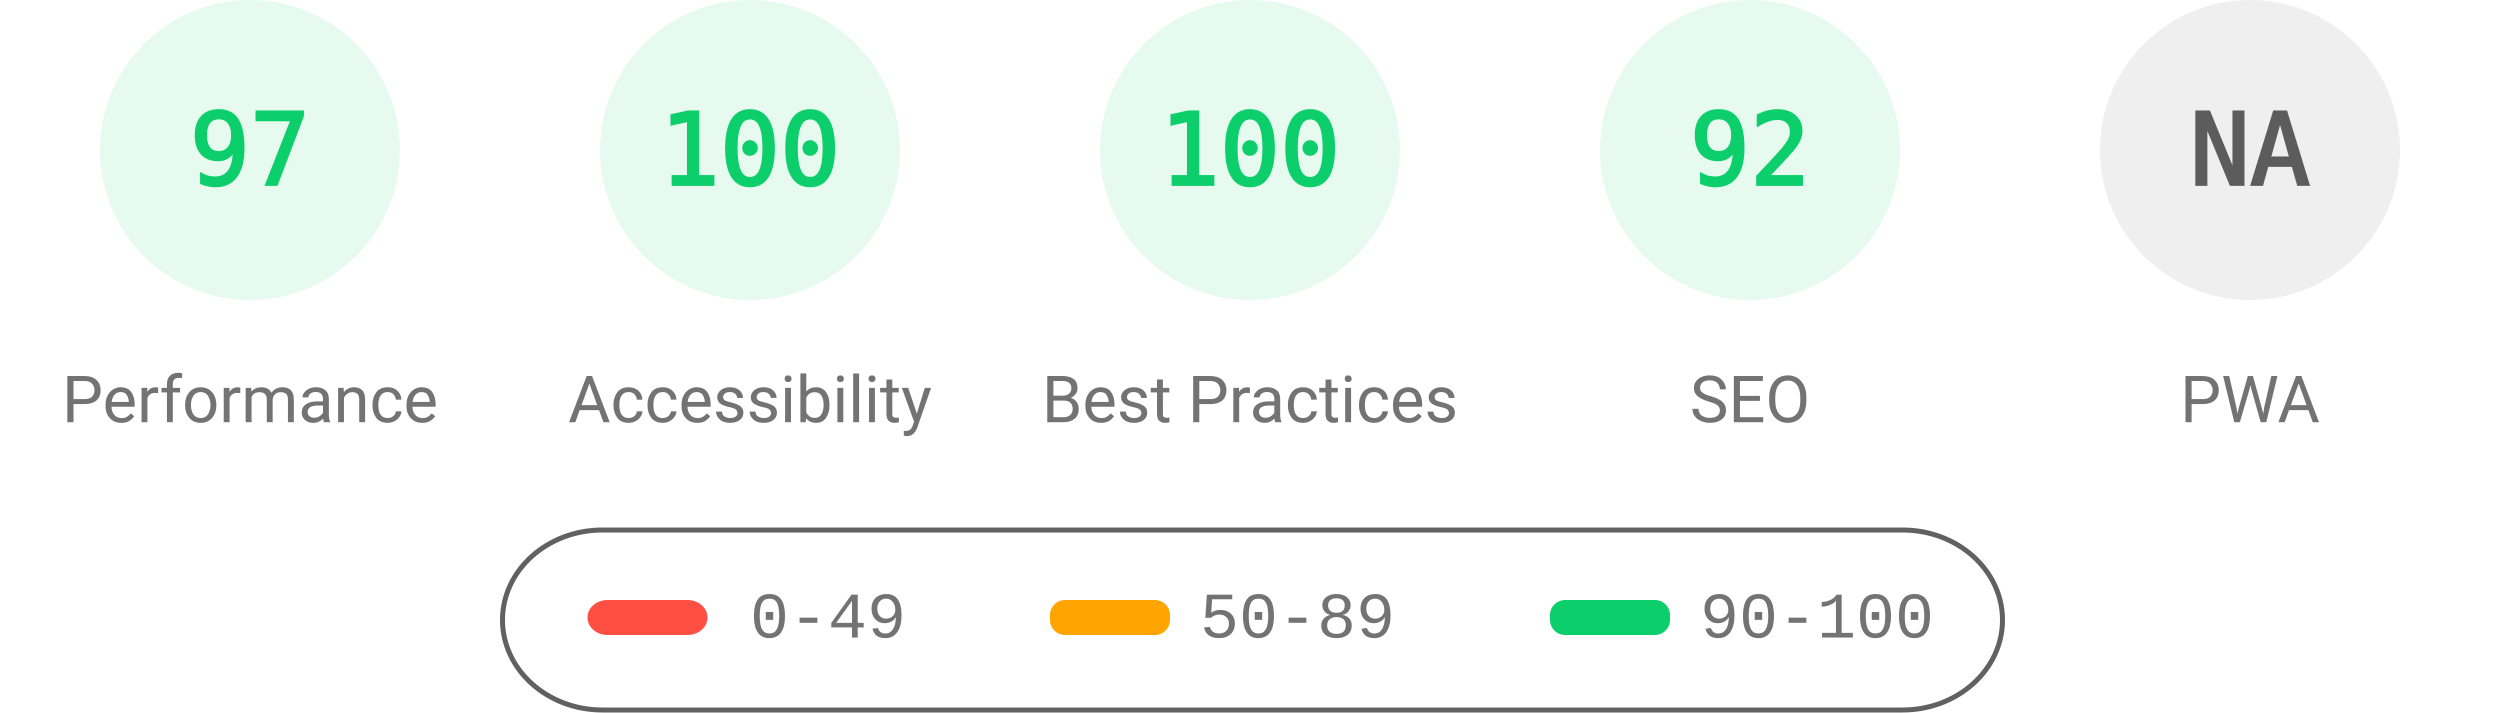
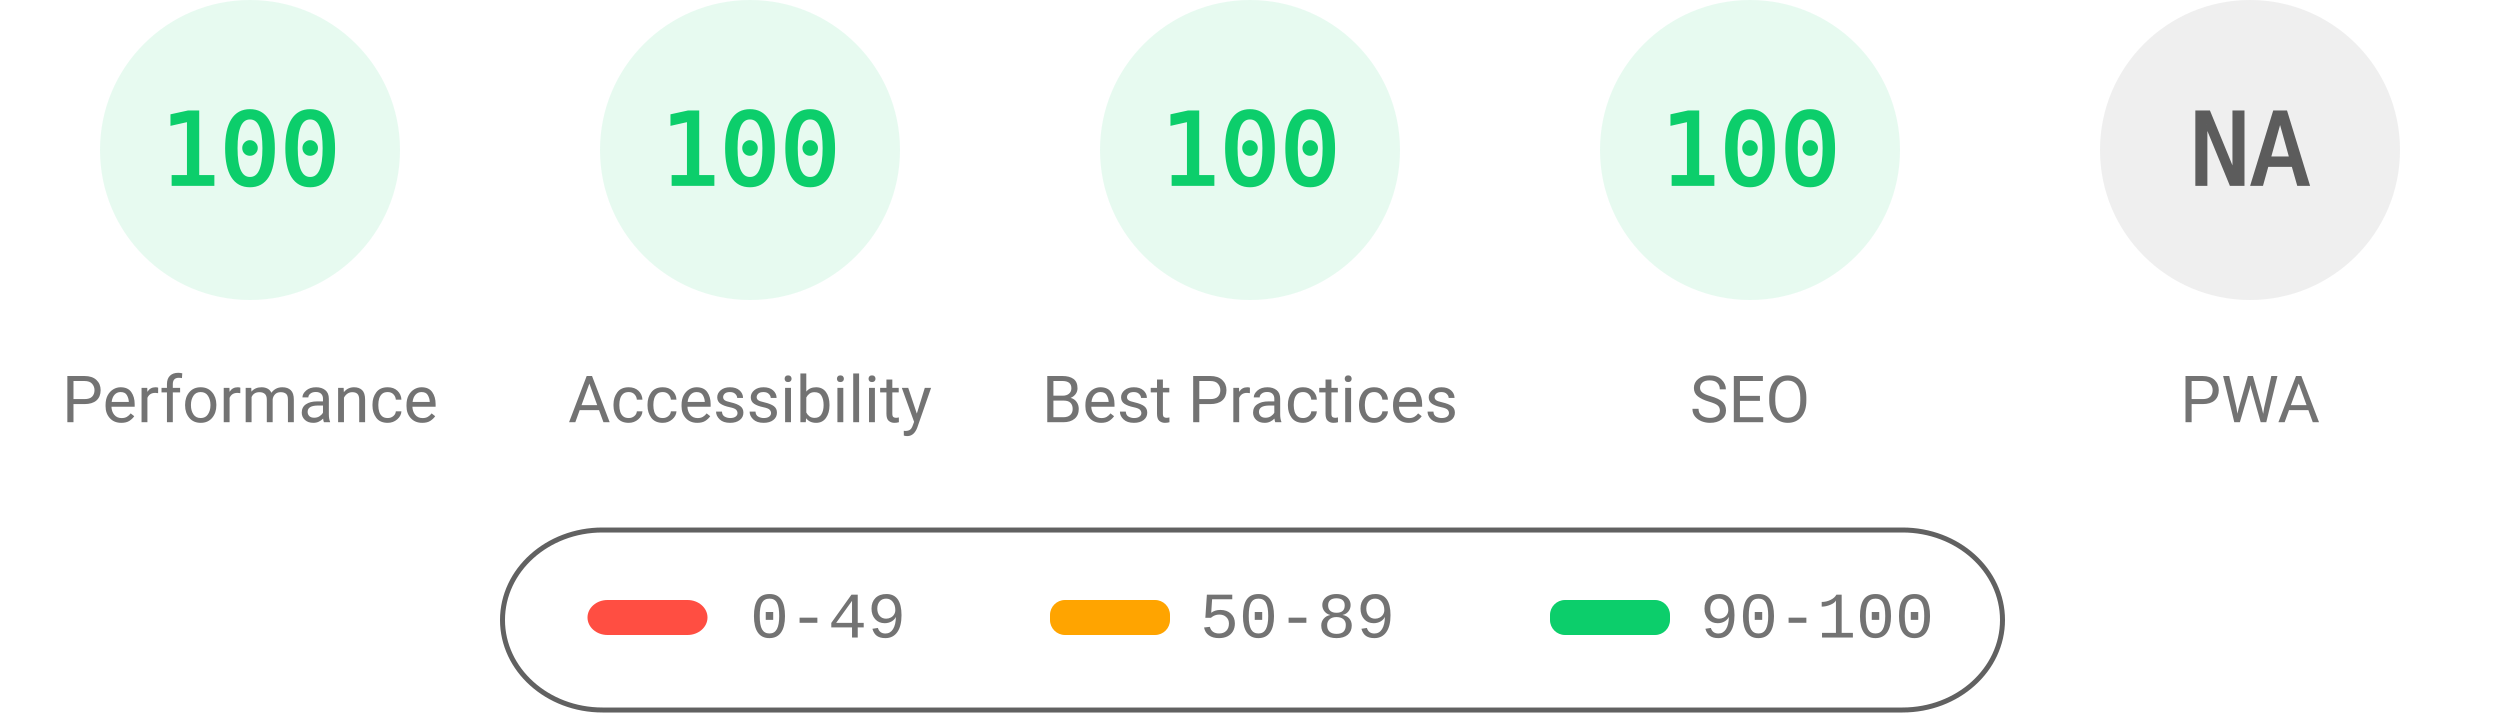
<svg xmlns="http://www.w3.org/2000/svg" fill="none" width="1000" height="285">
  <style>.gauge-base{opacity:.1}.gauge-arc{fill:none;animation-delay:250ms;stroke-linecap:round;transform:rotate(-90deg);transform-origin:100px 60px;animation:load-gauge 1s ease forwards}.guage-text{font-size:40px;font-family:monospace;text-align:center}.guage-red{color:#ff4e42;fill:#ff4e42;stroke:#ff4e42}.guage-orange{color:#ffa400;fill:#ffa400;stroke:#ffa400}.guage-green{color:#0cce6b;fill:#0cce6b;stroke:#0cce6b}.guage-undefined{color:#5c5c5c;fill:#5c5c5c;stroke:#5c5c5c}.guage-title{color:#737373;fill:#737373;stroke:none;font-size:26px;line-height:26px;font-family:Roboto,Halvetica,Arial,sans-serif}@keyframes load-gauge{from{stroke-dasharray:0 352.858}}</style>
  <svg class="guage-div guage-perf guage-green" viewBox="0 0 200 200" width="200" height="200">
    <circle class="gauge-base" r="56" cx="100" cy="60" stroke-width="8" />
-     <circle class="gauge-arc guage-arc-1" r="56" cx="100" cy="60" stroke-width="8" style="stroke-dasharray:341.302,351.858" />
-     <text class="guage-text" x="100" y="60" alignment-baseline="central" dominant-baseline="central" text-anchor="middle">97</text>
+     <circle class="gauge-arc guage-arc-1" r="56" cx="100" cy="60" stroke-width="8" style="stroke-dasharray:351.858,351.858" />
+     <text class="guage-text" x="100" y="60" alignment-baseline="central" dominant-baseline="central" text-anchor="middle">100</text>
    <text class="guage-title" x="100" y="160" alignment-baseline="central" dominant-baseline="central" text-anchor="middle">Performance</text>
  </svg>
  <svg class="guage-div guage-acc guage-green" viewBox="0 0 200 200" width="200" height="200" x="200">
    <circle class="gauge-base" r="56" cx="100" cy="60" stroke-width="8" />
    <circle class="gauge-arc guage-arc-2" r="56" cx="100" cy="60" stroke-width="8" style="stroke-dasharray:351.858,351.858" />
    <text class="guage-text" x="100" y="60" alignment-baseline="central" dominant-baseline="central" text-anchor="middle">100</text>
    <text class="guage-title" x="100" y="160" alignment-baseline="central" dominant-baseline="central" text-anchor="middle">Accessibility</text>
  </svg>
  <svg class="guage-div guage-best guage-green" viewBox="0 0 200 200" width="200" height="200" x="400">
    <circle class="gauge-base" r="56" cx="100" cy="60" stroke-width="8" />
    <circle class="gauge-arc guage-arc-3" r="56" cx="100" cy="60" stroke-width="8" style="stroke-dasharray:351.858,351.858" />
    <text class="guage-text" x="100" y="60" alignment-baseline="central" dominant-baseline="central" text-anchor="middle">100</text>
    <text class="guage-title" x="100" y="160" alignment-baseline="central" dominant-baseline="central" text-anchor="middle">Best Practices</text>
  </svg>
  <svg class="guage-div guage-seo guage-green" viewBox="0 0 200 200" width="200" height="200" x="600">
    <circle class="gauge-base" r="56" cx="100" cy="60" stroke-width="8" />
-     <circle class="gauge-arc guage-arc-4" r="56" cx="100" cy="60" stroke-width="8" style="stroke-dasharray:323.709,351.858" />
-     <text class="guage-text" x="100" y="60" alignment-baseline="central" dominant-baseline="central" text-anchor="middle">92</text>
+     <circle class="gauge-arc guage-arc-4" r="56" cx="100" cy="60" stroke-width="8" style="stroke-dasharray:351.858,351.858" />
+     <text class="guage-text" x="100" y="60" alignment-baseline="central" dominant-baseline="central" text-anchor="middle">100</text>
    <text class="guage-title" x="100" y="160" alignment-baseline="central" dominant-baseline="central" text-anchor="middle">SEO</text>
  </svg>
  <svg class="guage-div guage-pwa guage-undefined" viewBox="0 0 200 200" width="200" height="200" x="800">
    <circle class="gauge-base" r="56" cx="100" cy="60" stroke-width="8" />
    <circle class="gauge-arc guage-arc-4" r="56" cx="100" cy="60" stroke-width="8" style="stroke-dasharray:351.858,351.858" />
    <text class="guage-text" x="100" y="60" alignment-baseline="central" dominant-baseline="central" text-anchor="middle">NA</text>
    <text class="guage-title" x="100" y="160" alignment-baseline="central" dominant-baseline="central" text-anchor="middle">PWA</text>
  </svg>
  <svg width="604" height="76" x="200" y="210">
    <path fill="none" id="canvas_background" d="M-1-1h604v80H-1z" />
    <rect fill-opacity="0" stroke="#616161" stroke-width="2" rx="40" id="svg_2" height="72" width="600" y="2" x="1" fill="#000" />
    <rect stroke="#000" rx="8" id="svg_3" height="14" width="48" y="30" x="35" stroke-opacity="null" stroke-width="0" fill="#ff4e42" />
    <rect stroke="#000" rx="6" id="svg_4" height="14" width="48" y="30" x="220" stroke-opacity="null" stroke-width="0" fill="#ffa400" />
    <rect stroke="#000" rx="6" id="svg_5" height="14" width="48" y="30" x="420" stroke-opacity="null" stroke-width="0" fill="#0cce6b" />
    <text xml:space="preserve" text-anchor="start" font-family="'Courier New', Courier, monospace" font-size="26" id="svg_6" y="45" x="100" stroke-opacity="null" stroke-width="0" stroke="#000" fill="#737373">0-49</text>
    <text xml:space="preserve" text-anchor="start" font-family="'Courier New', Courier, monospace" font-size="26" id="svg_7" y="45" x="280" stroke-opacity="null" stroke-width="0" stroke="#000" fill="#737373">50-89</text>
    <text xml:space="preserve" text-anchor="start" font-family="'Courier New', Courier, monospace" font-size="26" id="svg_8" y="45" x="480" stroke-opacity="null" stroke-width="0" stroke="#000" fill="#737373">90-100</text>
  </svg>
</svg>
